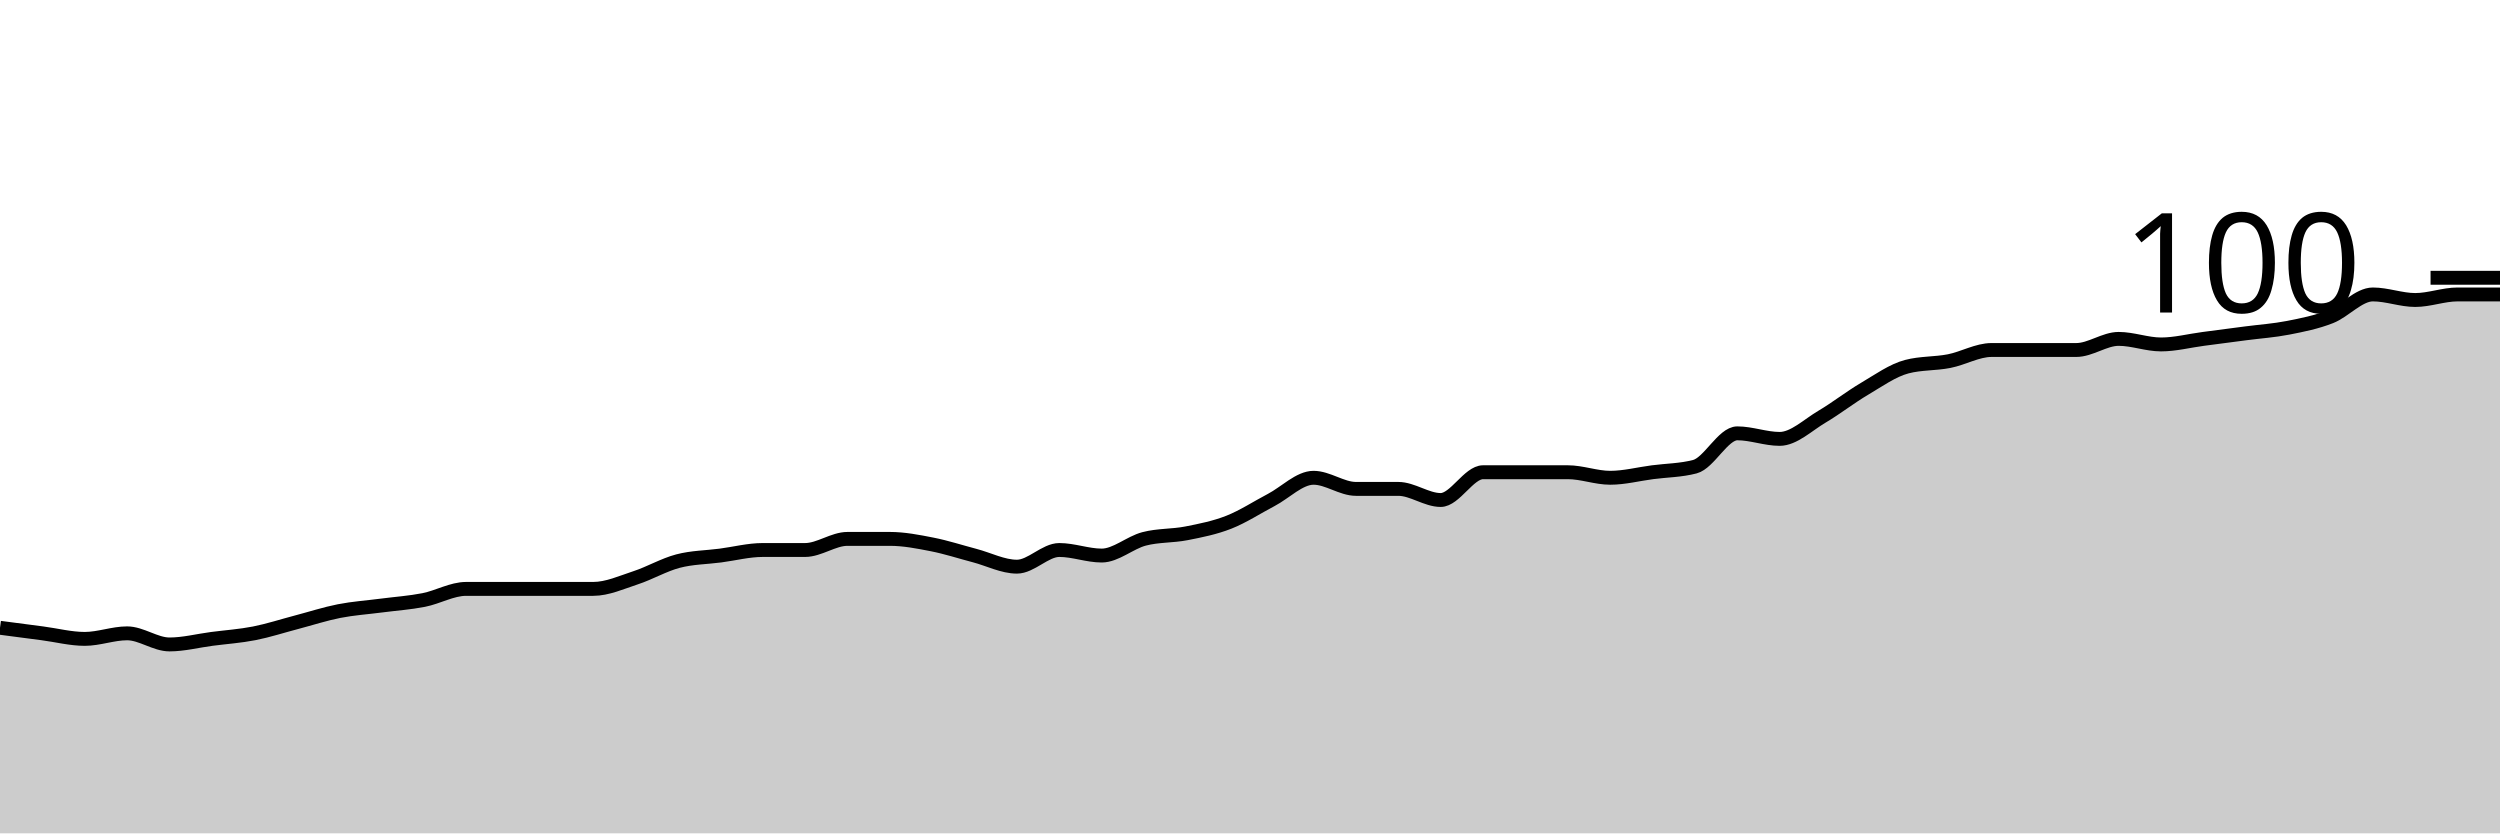
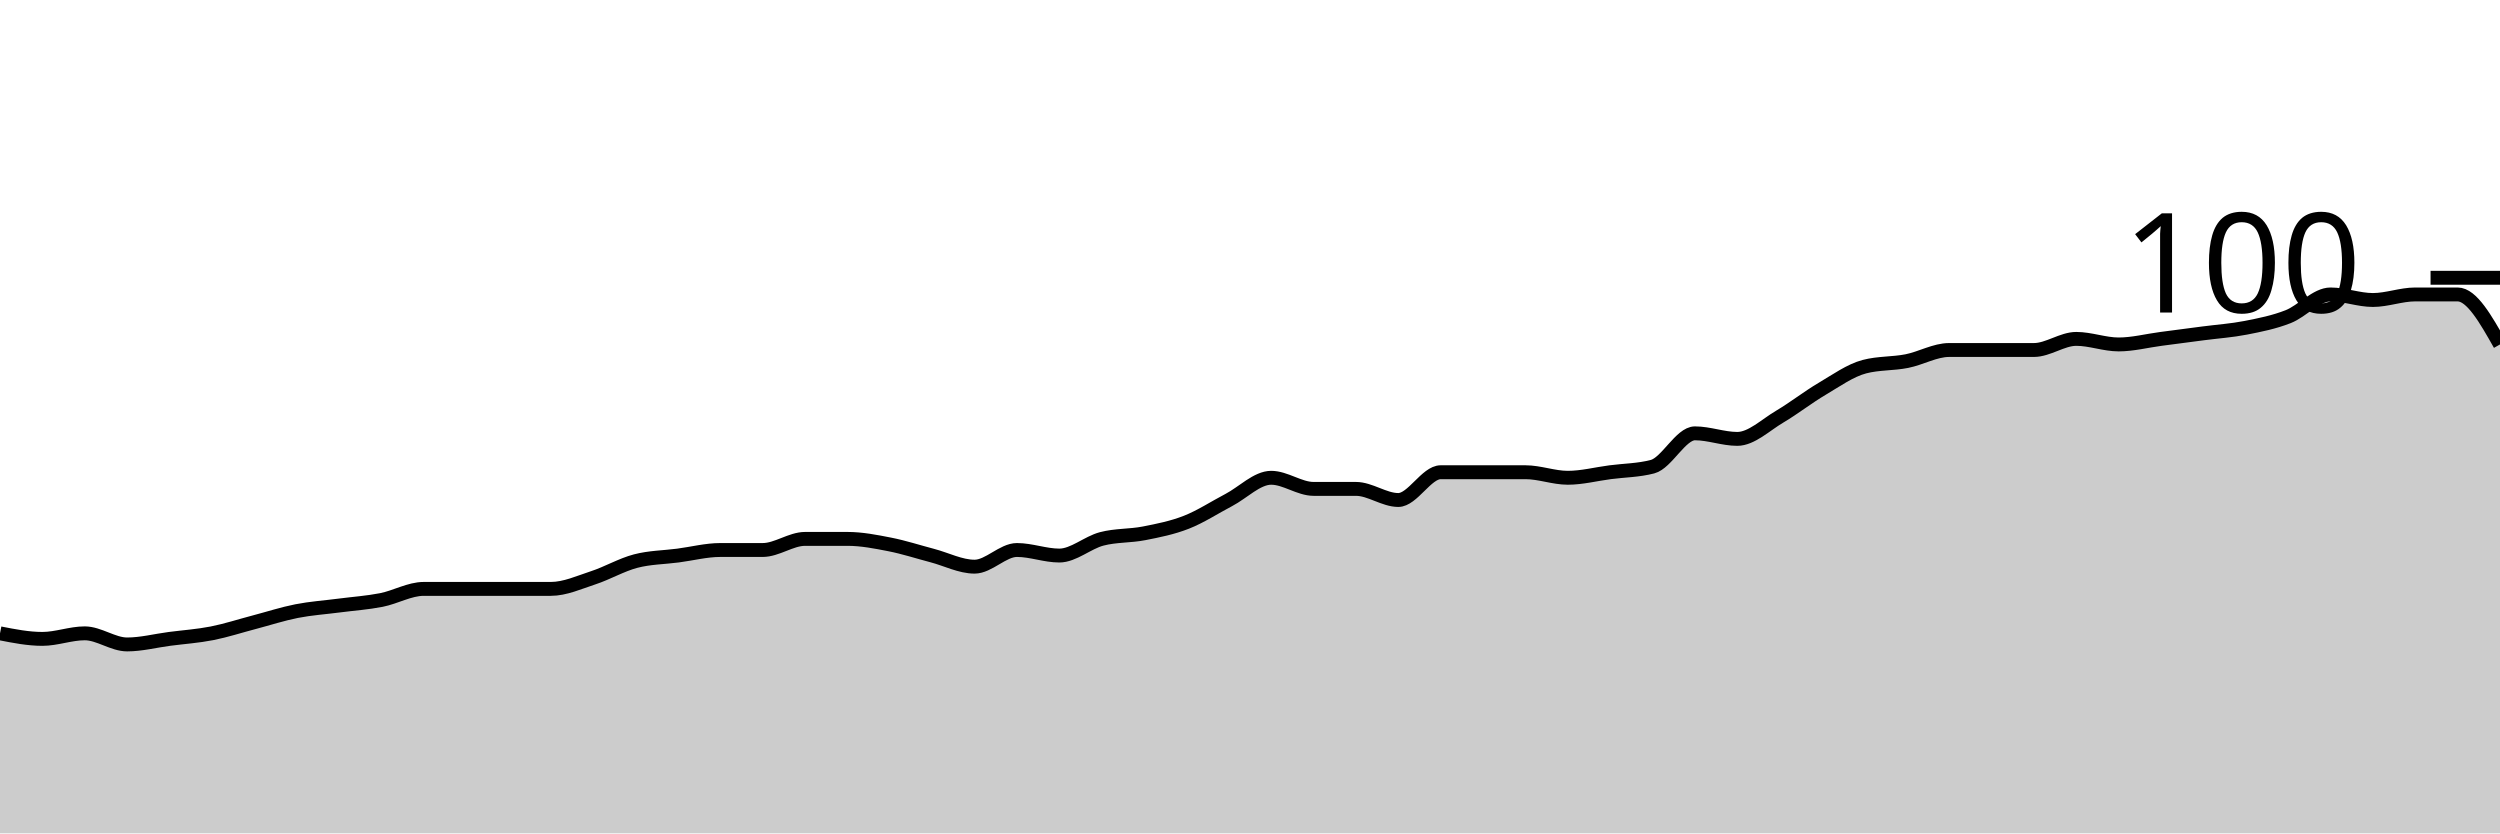
<svg xmlns="http://www.w3.org/2000/svg" viewBox="0 0 180 60">
  <g transform="translate(0,20)">
-     <path class="area" fill="rgba(0, 0, 0, 0.2)" d="M0,25.2C1.017,25.333,2.034,25.467,3.051,25.6C4.068,25.733,5.085,26,6.102,26C7.119,26,8.136,25.6,9.153,25.6C10.169,25.6,11.186,26.4,12.203,26.4C13.22,26.4,14.237,26.133,15.254,26C16.271,25.867,17.288,25.8,18.305,25.6C19.322,25.4,20.339,25.067,21.356,24.8C22.373,24.533,23.39,24.2,24.407,24C25.424,23.8,26.441,23.733,27.458,23.6C28.475,23.467,29.492,23.4,30.508,23.2C31.525,23,32.542,22.4,33.559,22.4C34.576,22.4,35.593,22.4,36.61,22.4C37.627,22.4,38.644,22.4,39.661,22.4C40.678,22.4,41.695,22.4,42.712,22.4C43.729,22.4,44.746,21.933,45.763,21.6C46.78,21.267,47.797,20.667,48.814,20.4C49.831,20.133,50.847,20.133,51.864,20C52.881,19.867,53.898,19.6,54.915,19.6C55.932,19.6,56.949,19.6,57.966,19.6C58.983,19.6,60,18.8,61.017,18.8C62.034,18.8,63.051,18.8,64.068,18.8C65.085,18.8,66.102,19,67.119,19.2C68.136,19.4,69.153,19.733,70.169,20C71.186,20.267,72.203,20.8,73.22,20.8C74.237,20.8,75.254,19.6,76.271,19.6C77.288,19.6,78.305,20,79.322,20C80.339,20,81.356,19.067,82.373,18.8C83.39,18.533,84.407,18.6,85.424,18.4C86.441,18.2,87.458,18,88.475,17.6C89.492,17.2,90.508,16.533,91.525,16C92.542,15.467,93.559,14.4,94.576,14.4C95.593,14.4,96.61,15.2,97.627,15.2C98.644,15.2,99.661,15.2,100.678,15.2C101.695,15.2,102.712,16,103.729,16C104.746,16,105.763,14,106.78,14C107.797,14,108.814,14,109.831,14C110.847,14,111.864,14,112.881,14C113.898,14,114.915,14.4,115.932,14.4C116.949,14.4,117.966,14.133,118.983,14C120,13.867,121.017,13.867,122.034,13.6C123.051,13.333,124.068,11.2,125.085,11.2C126.102,11.2,127.119,11.6,128.136,11.6C129.153,11.6,130.169,10.6,131.186,10C132.203,9.4,133.22,8.6,134.237,8C135.254,7.4,136.271,6.667,137.288,6.4C138.305,6.133,139.322,6.2,140.339,6C141.356,5.8,142.373,5.2,143.39,5.2C144.407,5.2,145.424,5.2,146.441,5.2C147.458,5.2,148.475,5.2,149.492,5.2C150.508,5.2,151.525,4.4,152.542,4.4C153.559,4.4,154.576,4.8,155.593,4.8C156.61,4.8,157.627,4.533,158.644,4.4C159.661,4.267,160.678,4.133,161.695,4C162.712,3.867,163.729,3.8,164.746,3.6C165.763,3.4,166.78,3.2,167.797,2.8C168.814,2.4,169.831,1.2,170.847,1.2C171.864,1.2,172.881,1.6,173.898,1.6C174.915,1.6,175.932,1.2,176.949,1.2C177.966,1.2,178.983,1.2,180,1.2L180,40C178.983,40,177.966,40,176.949,40C175.932,40,174.915,40,173.898,40C172.881,40,171.864,40,170.847,40C169.831,40,168.814,40,167.797,40C166.78,40,165.763,40,164.746,40C163.729,40,162.712,40,161.695,40C160.678,40,159.661,40,158.644,40C157.627,40,156.61,40,155.593,40C154.576,40,153.559,40,152.542,40C151.525,40,150.508,40,149.492,40C148.475,40,147.458,40,146.441,40C145.424,40,144.407,40,143.39,40C142.373,40,141.356,40,140.339,40C139.322,40,138.305,40,137.288,40C136.271,40,135.254,40,134.237,40C133.22,40,132.203,40,131.186,40C130.169,40,129.153,40,128.136,40C127.119,40,126.102,40,125.085,40C124.068,40,123.051,40,122.034,40C121.017,40,120,40,118.983,40C117.966,40,116.949,40,115.932,40C114.915,40,113.898,40,112.881,40C111.864,40,110.847,40,109.831,40C108.814,40,107.797,40,106.78,40C105.763,40,104.746,40,103.729,40C102.712,40,101.695,40,100.678,40C99.661,40,98.644,40,97.627,40C96.61,40,95.593,40,94.576,40C93.559,40,92.542,40,91.525,40C90.508,40,89.492,40,88.475,40C87.458,40,86.441,40,85.424,40C84.407,40,83.39,40,82.373,40C81.356,40,80.339,40,79.322,40C78.305,40,77.288,40,76.271,40C75.254,40,74.237,40,73.22,40C72.203,40,71.186,40,70.169,40C69.153,40,68.136,40,67.119,40C66.102,40,65.085,40,64.068,40C63.051,40,62.034,40,61.017,40C60,40,58.983,40,57.966,40C56.949,40,55.932,40,54.915,40C53.898,40,52.881,40,51.864,40C50.847,40,49.831,40,48.814,40C47.797,40,46.78,40,45.763,40C44.746,40,43.729,40,42.712,40C41.695,40,40.678,40,39.661,40C38.644,40,37.627,40,36.61,40C35.593,40,34.576,40,33.559,40C32.542,40,31.525,40,30.508,40C29.492,40,28.475,40,27.458,40C26.441,40,25.424,40,24.407,40C23.39,40,22.373,40,21.356,40C20.339,40,19.322,40,18.305,40C17.288,40,16.271,40,15.254,40C14.237,40,13.22,40,12.203,40C11.186,40,10.169,40,9.153,40C8.136,40,7.119,40,6.102,40C5.085,40,4.068,40,3.051,40C2.034,40,1.017,40,0,40Z" />
-     <path class="line" stroke="black" fill="none" d="M0,25.2C1.017,25.333,2.034,25.467,3.051,25.6C4.068,25.733,5.085,26,6.102,26C7.119,26,8.136,25.6,9.153,25.6C10.169,25.6,11.186,26.4,12.203,26.4C13.22,26.4,14.237,26.133,15.254,26C16.271,25.867,17.288,25.8,18.305,25.6C19.322,25.4,20.339,25.067,21.356,24.8C22.373,24.533,23.39,24.2,24.407,24C25.424,23.8,26.441,23.733,27.458,23.6C28.475,23.467,29.492,23.4,30.508,23.2C31.525,23,32.542,22.4,33.559,22.4C34.576,22.4,35.593,22.4,36.61,22.4C37.627,22.4,38.644,22.4,39.661,22.4C40.678,22.4,41.695,22.4,42.712,22.4C43.729,22.4,44.746,21.933,45.763,21.6C46.78,21.267,47.797,20.667,48.814,20.4C49.831,20.133,50.847,20.133,51.864,20C52.881,19.867,53.898,19.6,54.915,19.6C55.932,19.6,56.949,19.6,57.966,19.6C58.983,19.6,60,18.8,61.017,18.8C62.034,18.8,63.051,18.8,64.068,18.8C65.085,18.8,66.102,19,67.119,19.2C68.136,19.4,69.153,19.733,70.169,20C71.186,20.267,72.203,20.8,73.22,20.8C74.237,20.8,75.254,19.6,76.271,19.6C77.288,19.6,78.305,20,79.322,20C80.339,20,81.356,19.067,82.373,18.8C83.39,18.533,84.407,18.6,85.424,18.4C86.441,18.2,87.458,18,88.475,17.6C89.492,17.2,90.508,16.533,91.525,16C92.542,15.467,93.559,14.4,94.576,14.4C95.593,14.4,96.61,15.2,97.627,15.2C98.644,15.2,99.661,15.2,100.678,15.2C101.695,15.2,102.712,16,103.729,16C104.746,16,105.763,14,106.78,14C107.797,14,108.814,14,109.831,14C110.847,14,111.864,14,112.881,14C113.898,14,114.915,14.4,115.932,14.4C116.949,14.4,117.966,14.133,118.983,14C120,13.867,121.017,13.867,122.034,13.6C123.051,13.333,124.068,11.2,125.085,11.2C126.102,11.2,127.119,11.6,128.136,11.6C129.153,11.6,130.169,10.6,131.186,10C132.203,9.4,133.22,8.6,134.237,8C135.254,7.4,136.271,6.667,137.288,6.4C138.305,6.133,139.322,6.2,140.339,6C141.356,5.8,142.373,5.2,143.39,5.2C144.407,5.2,145.424,5.2,146.441,5.2C147.458,5.2,148.475,5.2,149.492,5.2C150.508,5.2,151.525,4.4,152.542,4.4C153.559,4.4,154.576,4.8,155.593,4.8C156.61,4.8,157.627,4.533,158.644,4.4C159.661,4.267,160.678,4.133,161.695,4C162.712,3.867,163.729,3.8,164.746,3.6C165.763,3.4,166.78,3.2,167.797,2.8C168.814,2.4,169.831,1.2,170.847,1.2C171.864,1.2,172.881,1.6,173.898,1.6C174.915,1.6,175.932,1.2,176.949,1.2C177.966,1.2,178.983,1.2,180,1.2" />
+     <path class="area" fill="rgba(0, 0, 0, 0.2)" d="M0,25.6C1.017,25.8,2.034,26,3.051,26C4.068,26,5.085,25.6,6.102,25.6C7.119,25.6,8.136,26.4,9.153,26.4C10.169,26.4,11.186,26.133,12.203,26C13.22,25.867,14.237,25.8,15.254,25.6C16.271,25.4,17.288,25.067,18.305,24.8C19.322,24.533,20.339,24.2,21.356,24C22.373,23.8,23.39,23.733,24.407,23.6C25.424,23.467,26.441,23.4,27.458,23.2C28.475,23,29.492,22.4,30.508,22.4C31.525,22.4,32.542,22.4,33.559,22.4C34.576,22.4,35.593,22.4,36.61,22.4C37.627,22.4,38.644,22.4,39.661,22.4C40.678,22.4,41.695,21.933,42.712,21.6C43.729,21.267,44.746,20.667,45.763,20.4C46.78,20.133,47.797,20.133,48.814,20C49.831,19.867,50.847,19.6,51.864,19.6C52.881,19.6,53.898,19.6,54.915,19.6C55.932,19.6,56.949,18.8,57.966,18.8C58.983,18.8,60,18.8,61.017,18.8C62.034,18.8,63.051,19,64.068,19.2C65.085,19.4,66.102,19.733,67.119,20C68.136,20.267,69.153,20.8,70.169,20.8C71.186,20.8,72.203,19.6,73.22,19.6C74.237,19.6,75.254,20,76.271,20C77.288,20,78.305,19.067,79.322,18.8C80.339,18.533,81.356,18.6,82.373,18.4C83.39,18.2,84.407,18,85.424,17.6C86.441,17.2,87.458,16.533,88.475,16C89.492,15.467,90.508,14.4,91.525,14.4C92.542,14.4,93.559,15.2,94.576,15.2C95.593,15.2,96.61,15.2,97.627,15.2C98.644,15.2,99.661,16,100.678,16C101.695,16,102.712,14,103.729,14C104.746,14,105.763,14,106.78,14C107.797,14,108.814,14,109.831,14C110.847,14,111.864,14.4,112.881,14.4C113.898,14.4,114.915,14.133,115.932,14C116.949,13.867,117.966,13.867,118.983,13.6C120,13.333,121.017,11.2,122.034,11.2C123.051,11.2,124.068,11.6,125.085,11.6C126.102,11.6,127.119,10.6,128.136,10C129.153,9.4,130.169,8.6,131.186,8C132.203,7.4,133.22,6.667,134.237,6.4C135.254,6.133,136.271,6.2,137.288,6C138.305,5.8,139.322,5.2,140.339,5.2C141.356,5.2,142.373,5.2,143.39,5.2C144.407,5.2,145.424,5.2,146.441,5.2C147.458,5.2,148.475,4.4,149.492,4.4C150.508,4.4,151.525,4.8,152.542,4.8C153.559,4.8,154.576,4.533,155.593,4.4C156.61,4.267,157.627,4.133,158.644,4C159.661,3.867,160.678,3.8,161.695,3.6C162.712,3.4,163.729,3.2,164.746,2.8C165.763,2.4,166.78,1.2,167.797,1.2C168.814,1.2,169.831,1.6,170.847,1.6C171.864,1.6,172.881,1.2,173.898,1.2C174.915,1.2,175.932,1.2,176.949,1.2C177.966,1.2,178.983,3,180,4.8L180,40C178.983,40,177.966,40,176.949,40C175.932,40,174.915,40,173.898,40C172.881,40,171.864,40,170.847,40C169.831,40,168.814,40,167.797,40C166.78,40,165.763,40,164.746,40C163.729,40,162.712,40,161.695,40C160.678,40,159.661,40,158.644,40C157.627,40,156.61,40,155.593,40C154.576,40,153.559,40,152.542,40C151.525,40,150.508,40,149.492,40C148.475,40,147.458,40,146.441,40C145.424,40,144.407,40,143.39,40C142.373,40,141.356,40,140.339,40C139.322,40,138.305,40,137.288,40C136.271,40,135.254,40,134.237,40C133.22,40,132.203,40,131.186,40C130.169,40,129.153,40,128.136,40C127.119,40,126.102,40,125.085,40C124.068,40,123.051,40,122.034,40C121.017,40,120,40,118.983,40C117.966,40,116.949,40,115.932,40C114.915,40,113.898,40,112.881,40C111.864,40,110.847,40,109.831,40C108.814,40,107.797,40,106.78,40C105.763,40,104.746,40,103.729,40C102.712,40,101.695,40,100.678,40C99.661,40,98.644,40,97.627,40C96.61,40,95.593,40,94.576,40C93.559,40,92.542,40,91.525,40C90.508,40,89.492,40,88.475,40C87.458,40,86.441,40,85.424,40C84.407,40,83.39,40,82.373,40C81.356,40,80.339,40,79.322,40C78.305,40,77.288,40,76.271,40C75.254,40,74.237,40,73.22,40C72.203,40,71.186,40,70.169,40C69.153,40,68.136,40,67.119,40C66.102,40,65.085,40,64.068,40C63.051,40,62.034,40,61.017,40C60,40,58.983,40,57.966,40C56.949,40,55.932,40,54.915,40C53.898,40,52.881,40,51.864,40C50.847,40,49.831,40,48.814,40C47.797,40,46.78,40,45.763,40C44.746,40,43.729,40,42.712,40C41.695,40,40.678,40,39.661,40C38.644,40,37.627,40,36.61,40C35.593,40,34.576,40,33.559,40C32.542,40,31.525,40,30.508,40C29.492,40,28.475,40,27.458,40C26.441,40,25.424,40,24.407,40C23.39,40,22.373,40,21.356,40C20.339,40,19.322,40,18.305,40C17.288,40,16.271,40,15.254,40C14.237,40,13.22,40,12.203,40C11.186,40,10.169,40,9.153,40C8.136,40,7.119,40,6.102,40C5.085,40,4.068,40,3.051,40C2.034,40,1.017,40,0,40Z" />
+     <path class="line" stroke="black" fill="none" d="M0,25.6C1.017,25.8,2.034,26,3.051,26C4.068,26,5.085,25.6,6.102,25.6C7.119,25.6,8.136,26.4,9.153,26.4C10.169,26.4,11.186,26.133,12.203,26C13.22,25.867,14.237,25.8,15.254,25.6C16.271,25.4,17.288,25.067,18.305,24.8C19.322,24.533,20.339,24.2,21.356,24C22.373,23.8,23.39,23.733,24.407,23.6C25.424,23.467,26.441,23.4,27.458,23.2C28.475,23,29.492,22.4,30.508,22.4C31.525,22.4,32.542,22.4,33.559,22.4C34.576,22.4,35.593,22.4,36.61,22.4C37.627,22.4,38.644,22.4,39.661,22.4C40.678,22.4,41.695,21.933,42.712,21.6C43.729,21.267,44.746,20.667,45.763,20.4C46.78,20.133,47.797,20.133,48.814,20C49.831,19.867,50.847,19.6,51.864,19.6C52.881,19.6,53.898,19.6,54.915,19.6C55.932,19.6,56.949,18.8,57.966,18.8C58.983,18.8,60,18.8,61.017,18.8C62.034,18.8,63.051,19,64.068,19.2C65.085,19.4,66.102,19.733,67.119,20C68.136,20.267,69.153,20.8,70.169,20.8C71.186,20.8,72.203,19.6,73.22,19.6C74.237,19.6,75.254,20,76.271,20C77.288,20,78.305,19.067,79.322,18.8C80.339,18.533,81.356,18.6,82.373,18.4C83.39,18.2,84.407,18,85.424,17.6C86.441,17.2,87.458,16.533,88.475,16C89.492,15.467,90.508,14.4,91.525,14.4C92.542,14.4,93.559,15.2,94.576,15.2C95.593,15.2,96.61,15.2,97.627,15.2C98.644,15.2,99.661,16,100.678,16C101.695,16,102.712,14,103.729,14C104.746,14,105.763,14,106.78,14C107.797,14,108.814,14,109.831,14C110.847,14,111.864,14.4,112.881,14.4C113.898,14.4,114.915,14.133,115.932,14C116.949,13.867,117.966,13.867,118.983,13.6C120,13.333,121.017,11.2,122.034,11.2C123.051,11.2,124.068,11.6,125.085,11.6C126.102,11.6,127.119,10.6,128.136,10C129.153,9.4,130.169,8.6,131.186,8C132.203,7.4,133.22,6.667,134.237,6.4C135.254,6.133,136.271,6.2,137.288,6C138.305,5.8,139.322,5.2,140.339,5.2C141.356,5.2,142.373,5.2,143.39,5.2C144.407,5.2,145.424,5.2,146.441,5.2C147.458,5.2,148.475,4.4,149.492,4.4C150.508,4.4,151.525,4.8,152.542,4.8C153.559,4.8,154.576,4.533,155.593,4.4C156.61,4.267,157.627,4.133,158.644,4C159.661,3.867,160.678,3.8,161.695,3.6C162.712,3.4,163.729,3.2,164.746,2.8C165.763,2.4,166.78,1.2,167.797,1.2C168.814,1.2,169.831,1.6,170.847,1.6C171.864,1.6,172.881,1.2,173.898,1.2C174.915,1.2,175.932,1.2,176.949,1.2C177.966,1.2,178.983,3,180,4.8" />
    <path class="axis-ceiling" stroke-width="1" stroke="black" fill="none" d="M175,0L180,0" />
    <text class="axis-ceiling-label" font-family="sans-serif" text-anchor="end" font-size="10px" x="170" y="2.5">100</text>
  </g>
</svg>
